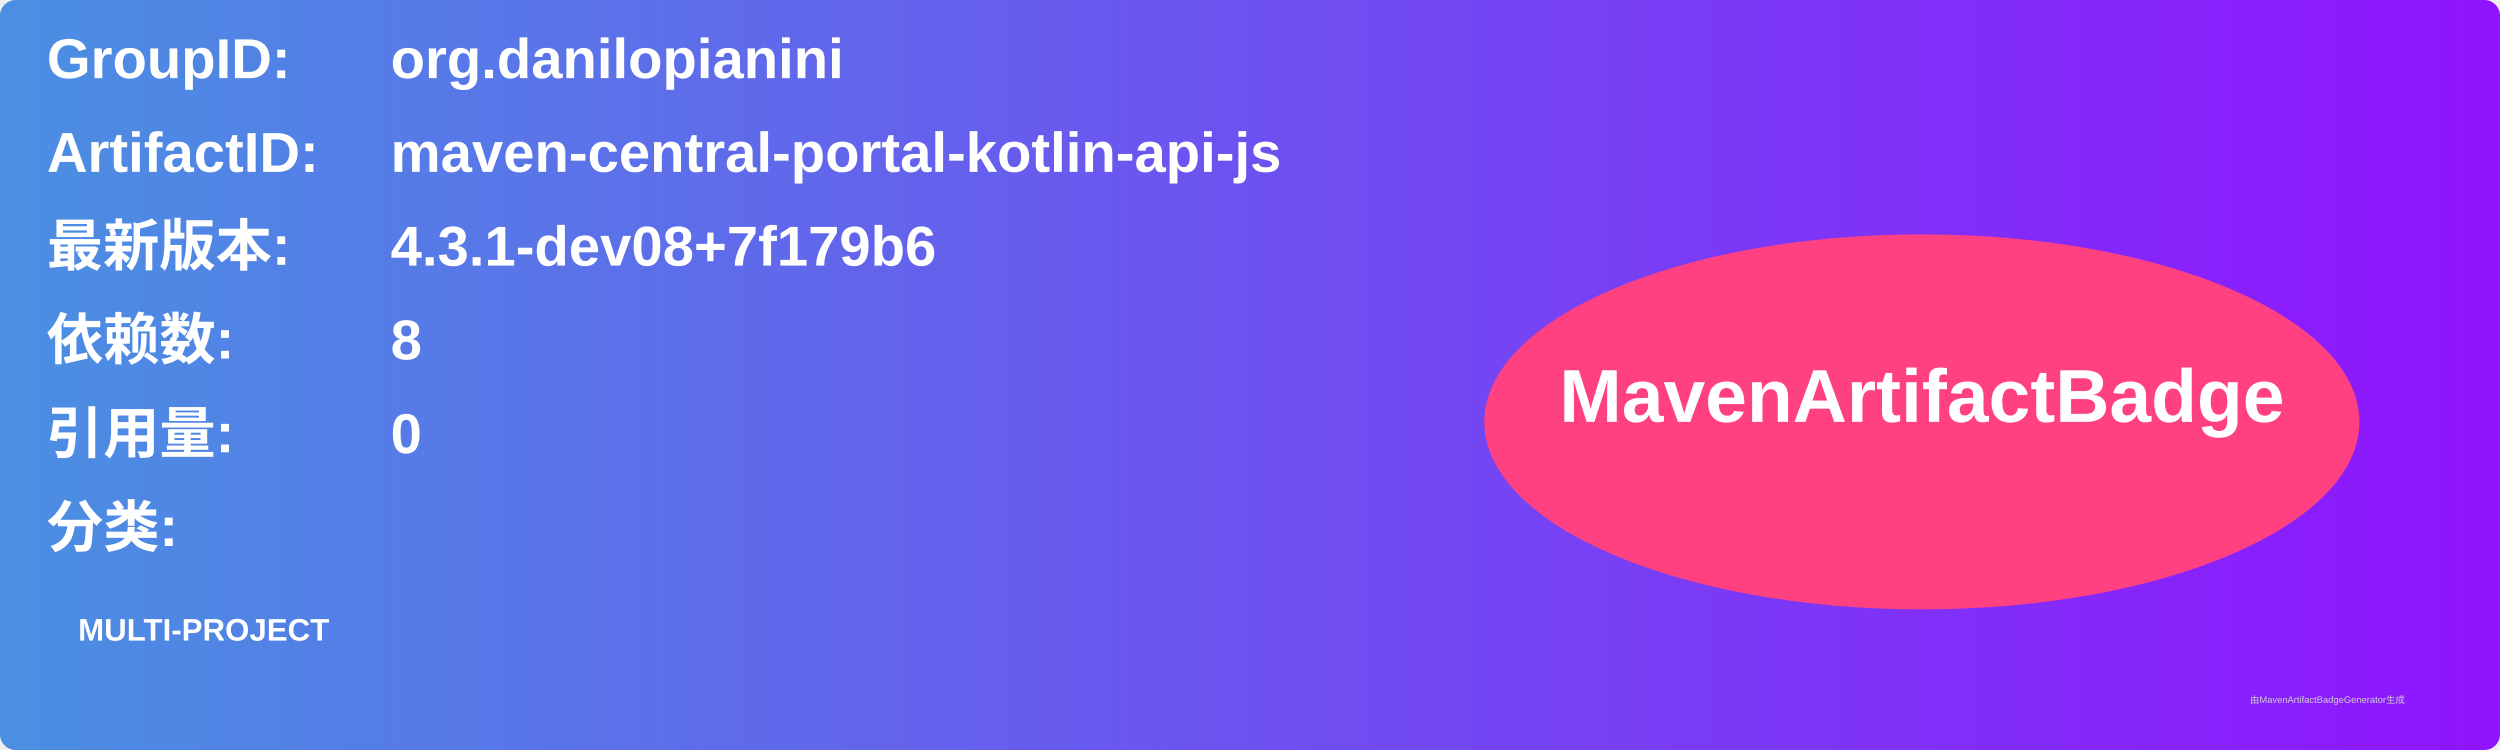
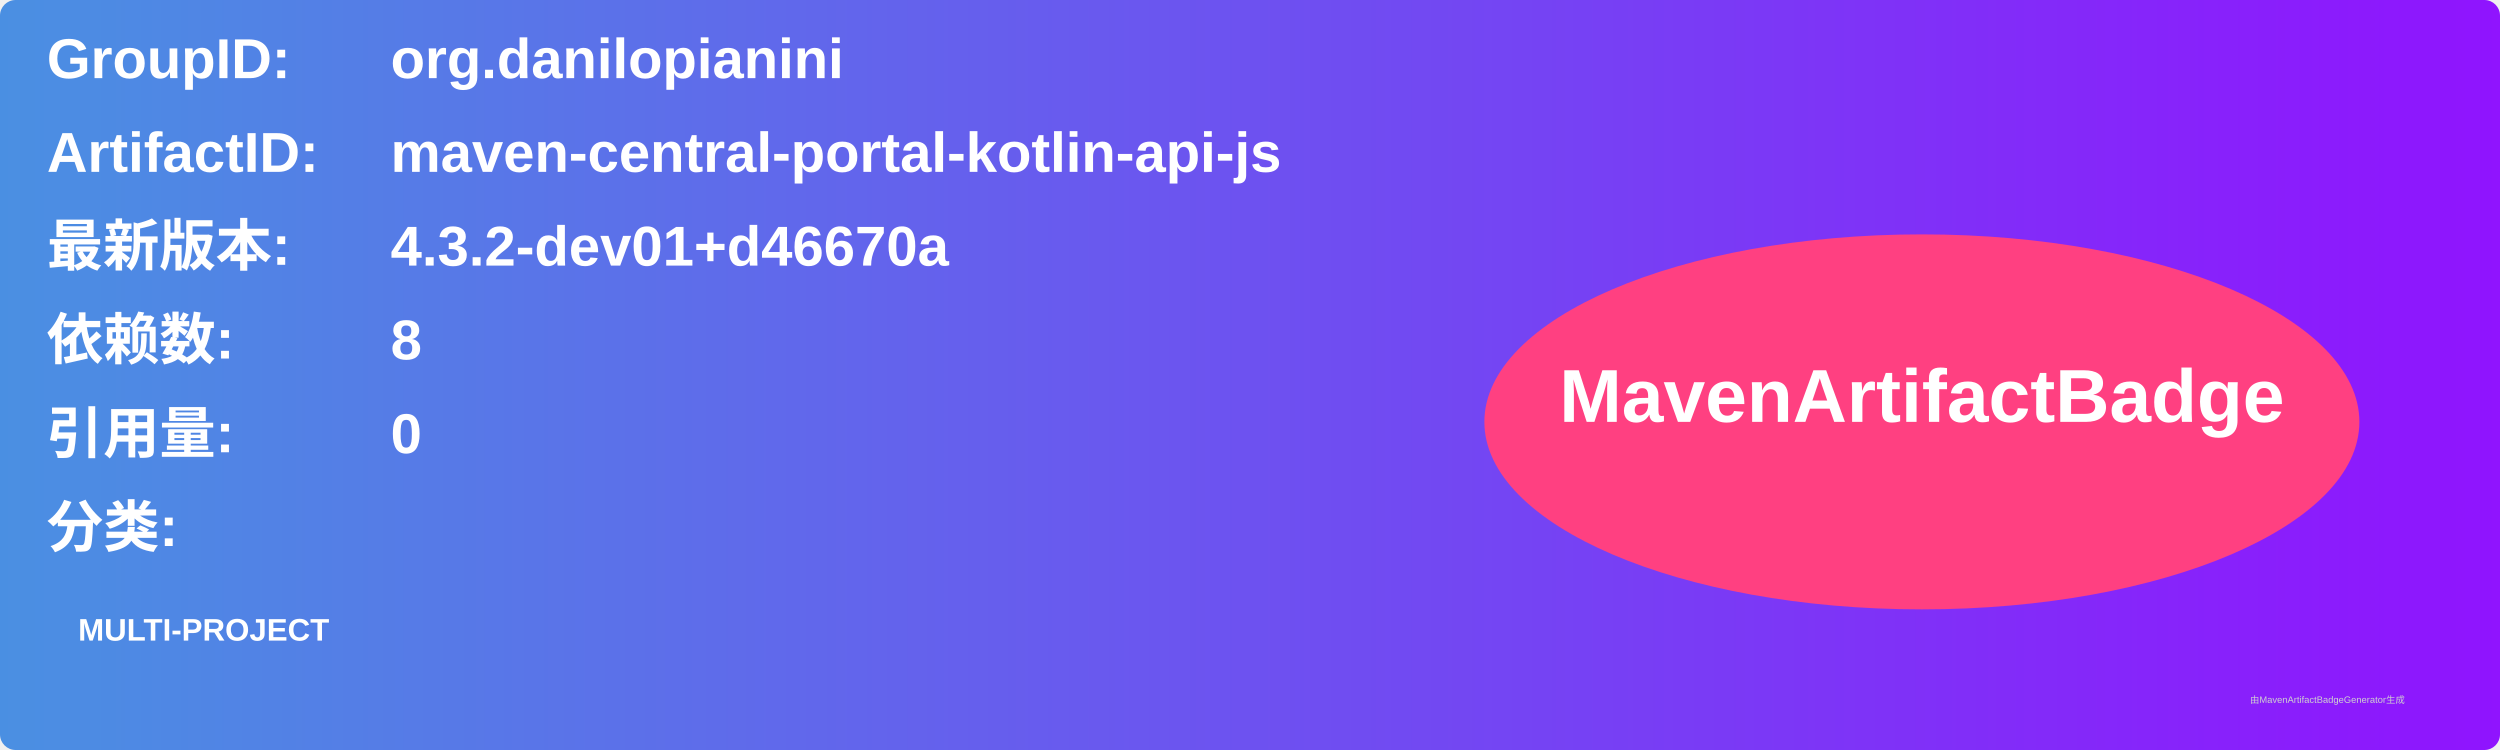
<svg xmlns="http://www.w3.org/2000/svg" width="800" height="240" viewBox="0 0 800 240">
  <linearGradient id="grad" x1="0%" y1="0%" x2="100%" y2="0%">
    <stop offset="0%" stop-color="#4a90e2" />
    <stop offset="100%" stop-color="#9013fe" />
  </linearGradient>
  <rect width="100%" height="100%" rx="5" ry="5" fill="url(#grad)" />
  <g transform="translate(15, 15)">
    <text x="0" y="10" font-family="Arial" font-size="18" fill="white" font-weight="bold" width="260">GroupID:</text>
    <text x="110" y="10" font-family="Arial" font-size="18" fill="white" font-weight="bold" width="460">org.danilopianini</text>
    <text x="0" y="40" font-family="Arial" font-size="18" fill="white" font-weight="bold" width="260">ArtifactID:</text>
    <text x="110" y="40" font-family="Arial" font-size="18" fill="white" font-weight="bold" width="460">maven-central-portal-kotlin-api-js</text>
    <text x="0" y="70" font-family="Arial" font-size="18" fill="white" font-weight="bold">最新版本:</text>
    <text x="110" y="70" font-family="Arial" font-size="18" fill="white" font-weight="bold">
-       <tspan font-weight="bold">4.3.1-dev08+7f179b6</tspan>
+       <tspan font-weight="bold">4.3.2-dev01+d46670a</tspan>
    </text>
    <text x="0" y="100" font-family="Arial" font-size="18" fill="white" font-weight="bold">依赖数: </text>
    <text x="110" y="100" font-family="Arial" font-size="18" fill="white">
      <tspan font-weight="bold">8</tspan>
    </text>
    <text x="0" y="130" font-family="Arial" font-size="18" fill="white" font-weight="bold">引用量: </text>
    <text x="110" y="130" font-family="Arial" font-size="18" fill="white">
      <tspan font-weight="bold">0</tspan>
    </text>
    <text x="0" y="160" font-family="Arial" font-size="18" fill="white" font-weight="bold">分类:</text>
    <text x="10" y="190" font-family="Arial" font-size="10" fill="white">
      <tspan font-weight="bold">MULTI-PROJECT</tspan>
    </text>
    <ellipse cx="600" cy="120" rx="140" ry="60" fill="#ff4081" />
    <text x="600" y="120" text-anchor="middle" font-family="Arial" font-size="24" fill="white" font-weight="bold">MavenArtifactBadge</text>
  </g>
  <text x="720" y="225" font-family="Arial" font-size="3" fill="#d0d0d0">由MavenArtifactBadgeGenerator生成</text>
</svg>
